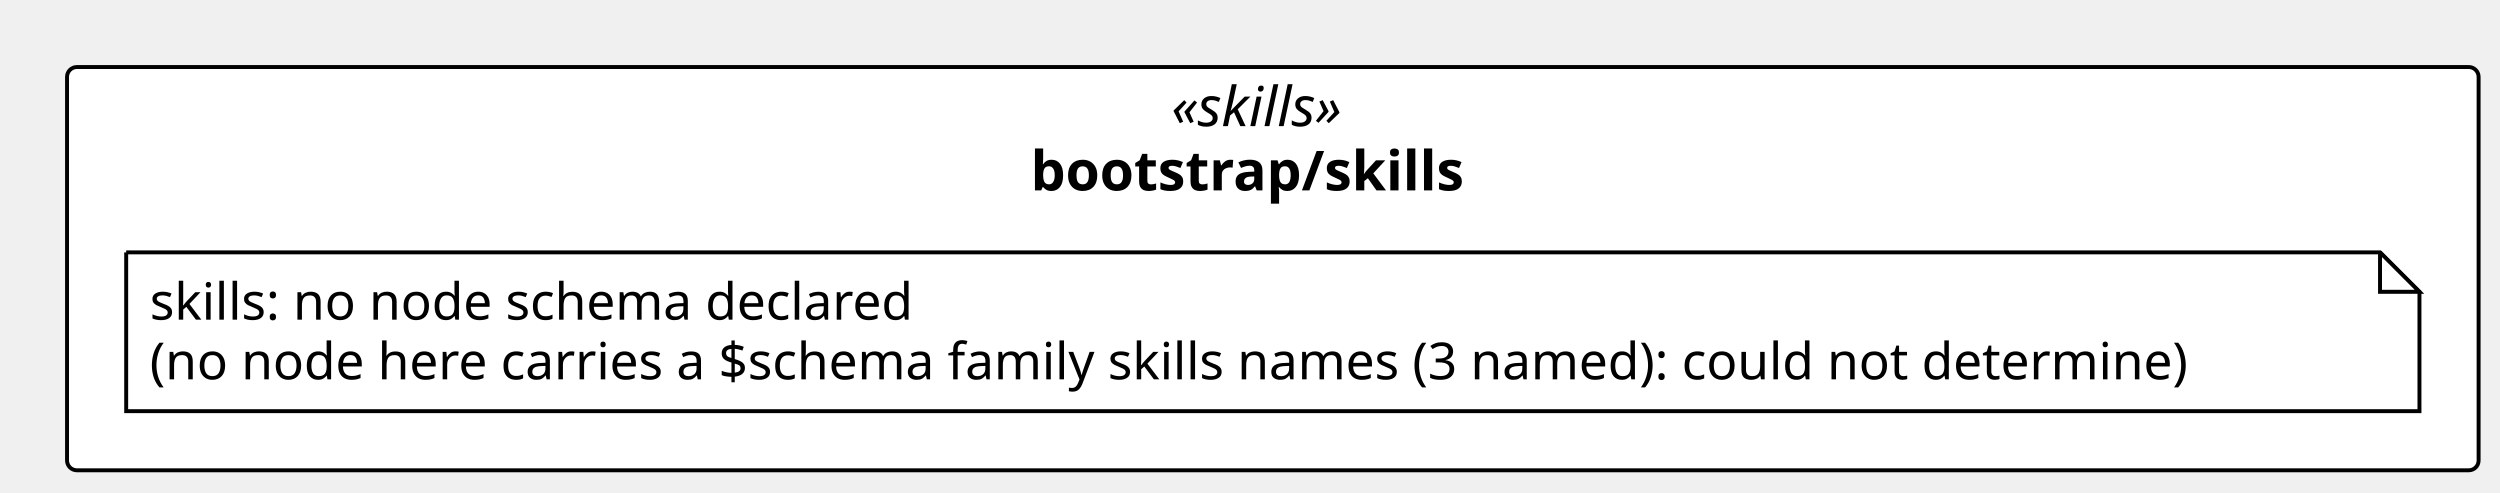
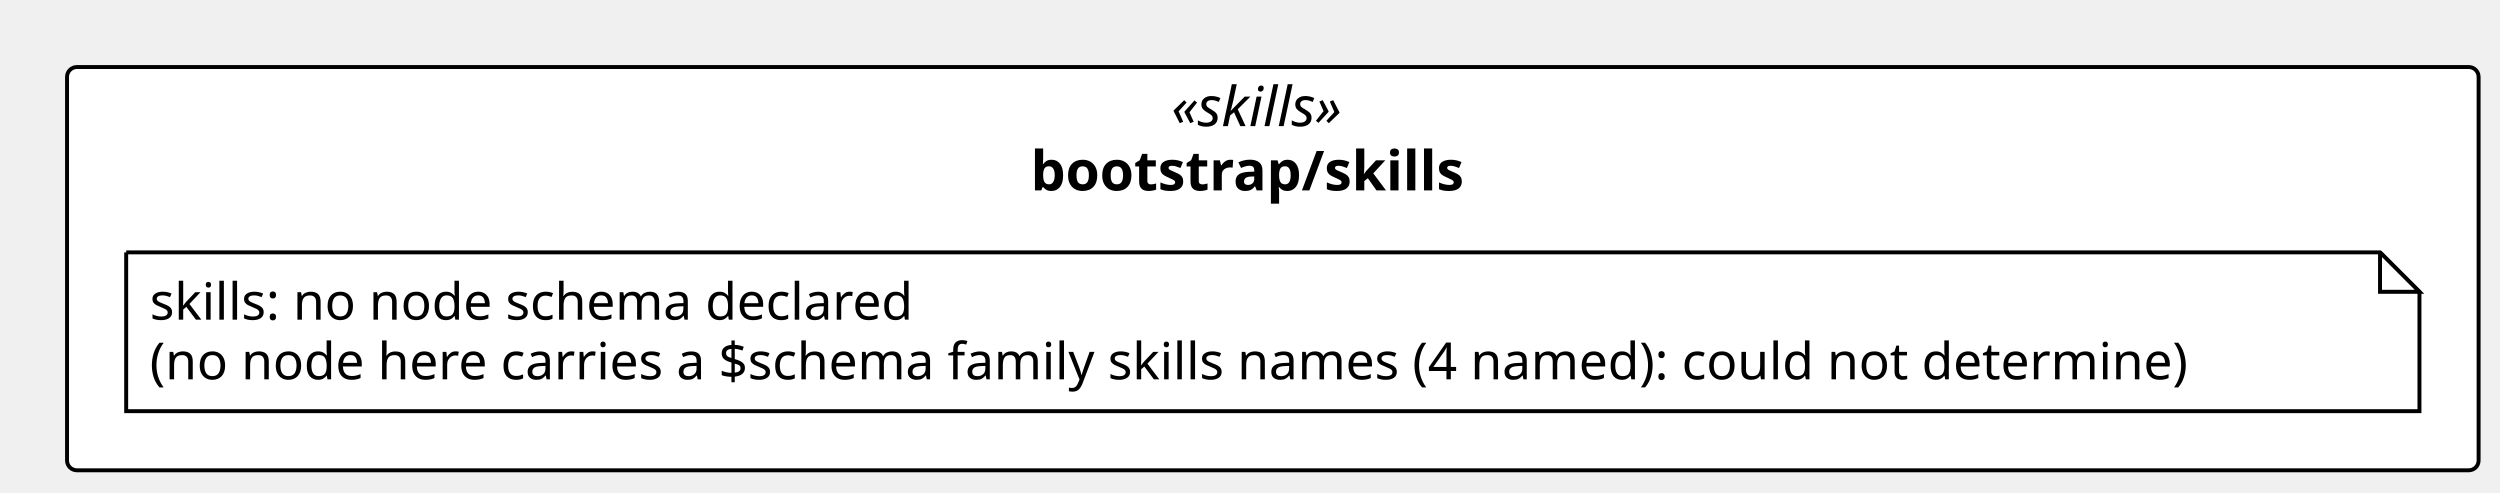
<svg xmlns="http://www.w3.org/2000/svg" contentStyleType="text/css" height="125px" preserveAspectRatio="none" style="width:634px;height:125px;background:#FFFFFF;" version="1.1" viewBox="0 0 634 125" width="634px" zoomAndPan="magnify">
  <defs />
  <g>
    <rect fill="#FFFFFF" height="102.266" rx="2.5" ry="2.5" style="stroke:#000000;stroke-width:1.0;" width="611.574" x="17" y="17" />
    <text fill="#000000" font-family="Verdana" font-size="14" font-style="italic" lengthAdjust="spacing" textLength="51.495" x="297.04" y="31.995">«skills»</text>
    <text fill="#000000" font-family="Verdana" font-size="14" font-weight="bold" lengthAdjust="spacing" textLength="122.835" x="261.37" y="48.292">bootstrap/skills</text>
    <g id="elem_n_bootstrap_skills_skills">
      <path d="M32,64 L32,104.266 L613.574,104.266 L613.574,74 L603.574,64 L32,64 " fill="#FFFFFF" style="stroke:#000000;stroke-width:1.0;" />
      <path d="M603.574,64 L603.574,74 L613.574,74 L603.574,64 " fill="#FFFFFF" style="stroke:#000000;stroke-width:1.0;" />
      <text fill="#000000" font-family="Verdana" font-size="13" lengthAdjust="spacing" textLength="208.812" x="38" y="81.067">skills: no node schema declared</text>
-       <text fill="#000000" font-family="Verdana" font-size="13" lengthAdjust="spacing" textLength="560.574" x="38" y="96.2">(no node here carries a $schema family skills names (3 named): could not determine)</text>
+       <text fill="#000000" font-family="Verdana" font-size="13" lengthAdjust="spacing" textLength="560.574" x="38" y="96.2">(no node here carries a $schema family skills names (4 named): could not determine)</text>
    </g>
  </g>
</svg>
